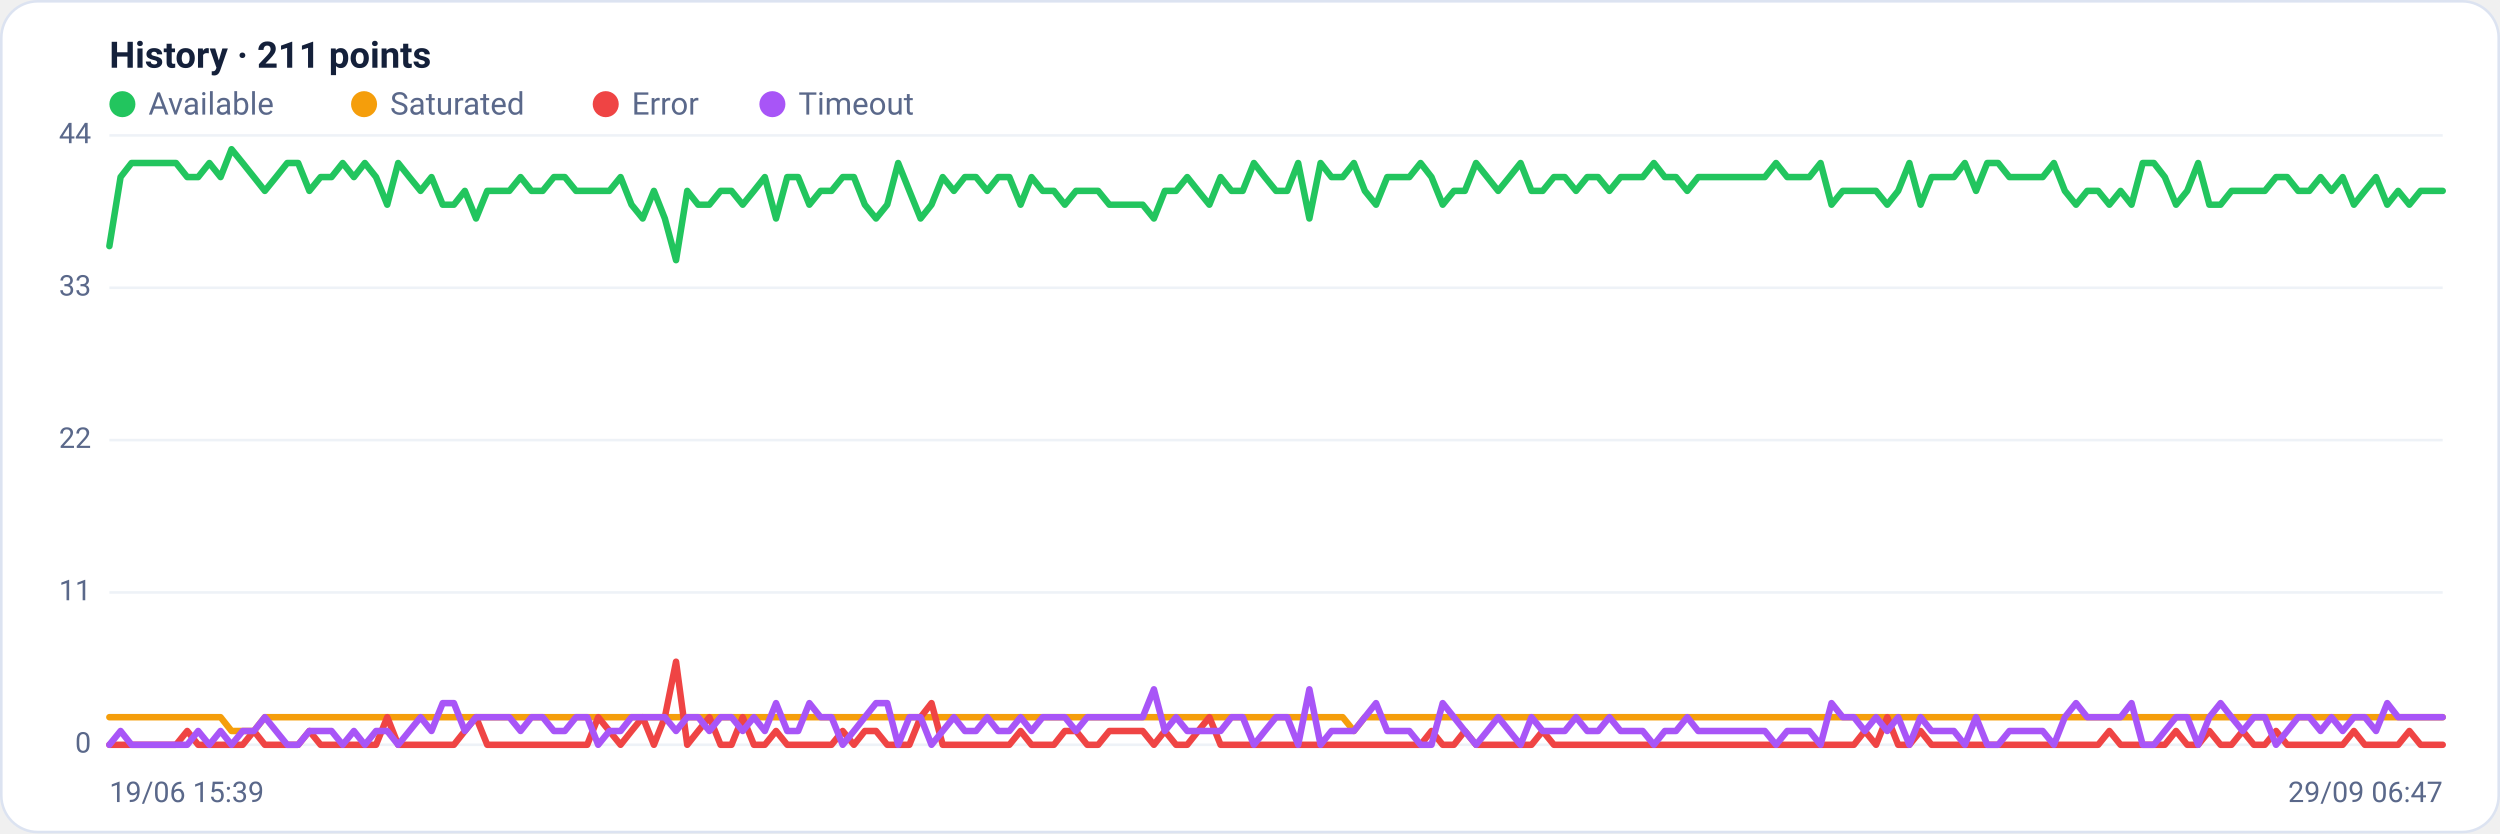
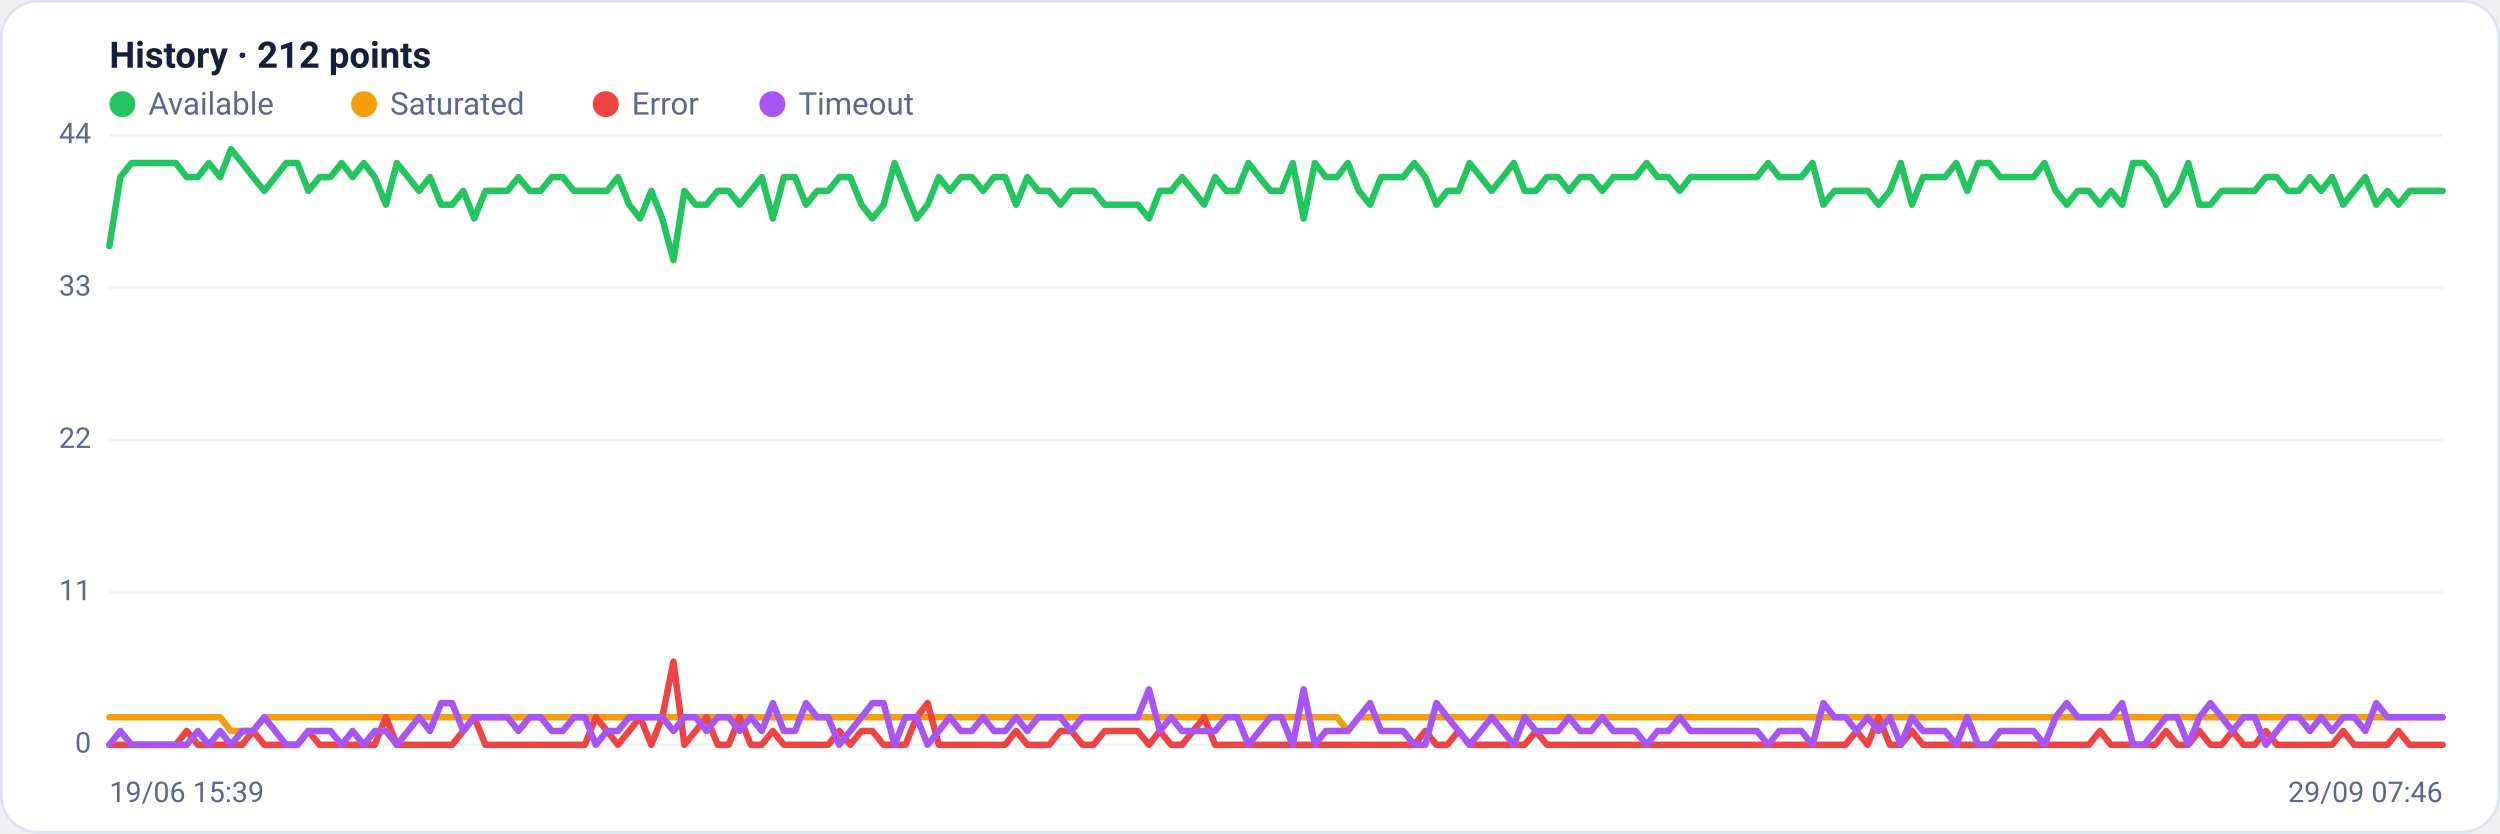
<svg xmlns="http://www.w3.org/2000/svg" viewBox="0 0 960 320" width="960" height="320" font-family="Segoe UI, system-ui, -apple-system, Roboto, Helvetica, Arial, sans-serif" role="img" aria-label="Availability history per region">
  <rect x="0.5" y="0.5" width="959" height="319" rx="14" fill="#ffffff" stroke="#dce3f1" />
-   <text x="42" y="26" font-size="14" font-weight="600" fill="#14203a">History · 211 points</text>
+   <text x="42" y="26" font-size="14" font-weight="600" fill="#14203a">History · 212 points</text>
  <circle cx="47" cy="40" r="5" fill="#22c55e" />
  <text x="57" y="44" font-size="12" fill="#5a688a">Available</text>
  <circle cx="139.8" cy="40" r="5" fill="#f59e0b" />
  <text x="149.8" y="44" font-size="12" fill="#5a688a">Saturated</text>
  <circle cx="232.6" cy="40" r="5" fill="#ef4444" />
  <text x="242.6" y="44" font-size="12" fill="#5a688a">Error</text>
  <circle cx="296.6" cy="40" r="5" fill="#a855f7" />
  <text x="306.6" y="44" font-size="12" fill="#5a688a">Timeout</text>
  <line x1="42" y1="286.0" x2="938" y2="286.0" stroke="#eef2f7" stroke-width="1" />
  <text x="35" y="289.0" text-anchor="end" font-size="11" fill="#5a688a">0</text>
  <line x1="42" y1="227.5" x2="938" y2="227.5" stroke="#eef2f7" stroke-width="1" />
  <text x="35" y="230.5" text-anchor="end" font-size="11" fill="#5a688a">11</text>
  <line x1="42" y1="169.0" x2="938" y2="169.0" stroke="#eef2f7" stroke-width="1" />
  <text x="35" y="172.0" text-anchor="end" font-size="11" fill="#5a688a">22</text>
  <line x1="42" y1="110.5" x2="938" y2="110.5" stroke="#eef2f7" stroke-width="1" />
  <text x="35" y="113.5" text-anchor="end" font-size="11" fill="#5a688a">33</text>
  <line x1="42" y1="52.0" x2="938" y2="52.0" stroke="#eef2f7" stroke-width="1" />
  <text x="35" y="55.0" text-anchor="end" font-size="11" fill="#5a688a">44</text>
-   <polyline fill="none" stroke="#22c55e" stroke-width="2.5" stroke-linejoin="round" stroke-linecap="round" points="42.0,94.5 46.3,68.0 50.5,62.6 54.8,62.6 59.1,62.6 63.3,62.6 67.6,62.6 71.9,68.0 76.1,68.0 80.4,62.6 84.7,68.0 88.9,57.3 93.2,62.6 97.5,68.0 101.7,73.3 106.0,68.0 110.3,62.6 114.5,62.6 118.8,73.3 123.1,68.0 127.3,68.0 131.6,62.6 135.9,68.0 140.1,62.6 144.4,68.0 148.7,78.6 152.9,62.6 157.2,68.0 161.5,73.3 165.7,68.0 170.0,78.6 174.3,78.6 178.5,73.3 182.8,83.9 187.1,73.3 191.3,73.3 195.6,73.3 199.9,68.0 204.1,73.3 208.4,73.3 212.7,68.0 216.9,68.0 221.2,73.3 225.5,73.3 229.7,73.3 234.0,73.3 238.3,68.0 242.5,78.6 246.8,83.9 251.1,73.3 255.3,83.9 259.6,99.9 263.9,73.3 268.1,78.6 272.4,78.6 276.7,73.3 280.9,73.3 285.2,78.6 289.5,73.3 293.7,68.0 298.0,83.9 302.3,68.0 306.5,68.0 310.8,78.6 315.1,73.3 319.3,73.3 323.6,68.0 327.9,68.0 332.1,78.6 336.4,83.9 340.7,78.6 344.9,62.6 349.2,73.3 353.5,83.9 357.7,78.6 362.0,68.0 366.3,73.3 370.5,68.0 374.8,68.0 379.1,73.3 383.3,68.0 387.6,68.0 391.9,78.6 396.1,68.0 400.4,73.3 404.7,73.3 408.9,78.6 413.2,73.3 417.5,73.3 421.7,73.3 426.0,78.6 430.3,78.6 434.5,78.6 438.8,78.6 443.1,83.9 447.3,73.3 451.6,73.3 455.9,68.0 460.1,73.3 464.4,78.6 468.7,68.0 472.9,73.3 477.2,73.3 481.5,62.6 485.7,68.0 490.0,73.3 494.3,73.3 498.5,62.6 502.8,83.9 507.1,62.6 511.3,68.0 515.6,68.0 519.9,62.6 524.1,73.3 528.4,78.6 532.7,68.0 536.9,68.0 541.2,68.0 545.5,62.6 549.7,68.0 554.0,78.6 558.3,73.3 562.5,73.3 566.8,62.6 571.1,68.0 575.3,73.3 579.6,68.0 583.9,62.6 588.1,73.3 592.4,73.3 596.7,68.0 600.9,68.0 605.2,73.3 609.5,68.0 613.7,68.0 618.0,73.3 622.3,68.0 626.5,68.0 630.8,68.0 635.1,62.6 639.3,68.0 643.6,68.0 647.9,73.3 652.1,68.0 656.4,68.0 660.7,68.0 664.9,68.0 669.2,68.0 673.5,68.0 677.7,68.0 682.0,62.6 686.3,68.0 690.5,68.0 694.8,68.0 699.1,62.6 703.3,78.6 707.6,73.3 711.9,73.3 716.1,73.3 720.4,73.3 724.7,78.6 728.9,73.3 733.2,62.6 737.5,78.6 741.7,68.0 746.0,68.0 750.3,68.0 754.5,62.6 758.8,73.3 763.1,62.6 767.3,62.6 771.6,68.0 775.9,68.0 780.1,68.0 784.4,68.0 788.7,62.6 792.9,73.3 797.2,78.6 801.5,73.3 805.7,73.3 810.0,78.6 814.3,73.3 818.5,78.6 822.8,62.6 827.1,62.6 831.3,68.0 835.6,78.6 839.9,73.3 844.1,62.6 848.4,78.6 852.7,78.6 856.9,73.3 861.2,73.3 865.5,73.3 869.7,73.3 874.0,68.0 878.3,68.0 882.5,73.3 886.8,73.3 891.1,68.0 895.3,73.3 899.6,68.0 903.9,78.6 908.1,73.3 912.4,68.0 916.7,78.6 920.9,73.3 925.2,78.6 929.5,73.3 933.7,73.3 938.0,73.3" />
-   <polyline fill="none" stroke="#f59e0b" stroke-width="2.5" stroke-linejoin="round" stroke-linecap="round" points="42.0,275.4 46.3,275.4 50.5,275.4 54.8,275.4 59.1,275.4 63.3,275.4 67.6,275.4 71.9,275.4 76.1,275.4 80.4,275.4 84.7,275.4 88.9,280.7 93.2,280.7 97.5,280.7 101.7,275.4 106.0,275.4 110.3,275.4 114.5,275.4 118.8,275.4 123.1,275.4 127.3,275.4 131.6,275.4 135.9,275.4 140.1,275.4 144.4,275.4 148.7,275.4 152.9,275.4 157.2,275.4 161.5,275.4 165.7,275.4 170.0,275.4 174.3,275.4 178.5,275.4 182.8,275.4 187.1,275.4 191.3,275.4 195.6,275.4 199.9,275.4 204.1,275.4 208.4,275.4 212.7,275.4 216.9,275.4 221.2,275.4 225.5,275.4 229.7,275.4 234.0,275.4 238.3,275.4 242.5,275.4 246.8,275.4 251.1,275.4 255.3,275.4 259.6,275.4 263.9,275.4 268.1,275.4 272.4,275.4 276.7,275.4 280.9,275.4 285.2,275.4 289.5,275.4 293.7,275.4 298.0,275.4 302.3,275.4 306.5,275.4 310.8,275.4 315.1,275.4 319.3,275.4 323.6,275.4 327.9,275.4 332.1,275.4 336.4,275.4 340.7,275.4 344.9,275.4 349.2,275.4 353.5,275.4 357.7,275.4 362.0,275.4 366.3,275.4 370.5,275.4 374.8,275.4 379.1,275.4 383.3,275.4 387.6,275.4 391.9,275.4 396.1,275.4 400.4,275.4 404.7,275.4 408.9,275.4 413.2,275.4 417.5,275.4 421.7,275.4 426.0,275.4 430.3,275.4 434.5,275.4 438.8,275.4 443.1,275.4 447.3,275.4 451.6,275.4 455.9,275.4 460.1,275.4 464.4,275.4 468.7,275.4 472.9,275.4 477.2,275.4 481.5,275.4 485.7,275.4 490.0,275.4 494.3,275.4 498.5,275.4 502.8,275.4 507.1,275.4 511.3,275.4 515.6,275.4 519.9,280.7 524.1,275.4 528.4,275.4 532.7,275.4 536.9,275.4 541.2,275.4 545.5,275.4 549.7,275.4 554.0,275.4 558.3,275.4 562.5,275.4 566.8,275.4 571.1,275.4 575.3,275.4 579.6,275.4 583.9,275.4 588.1,275.4 592.4,275.4 596.7,275.4 600.9,275.4 605.2,275.4 609.5,275.4 613.7,275.4 618.0,275.4 622.3,275.4 626.5,275.4 630.8,275.4 635.1,275.4 639.3,275.4 643.6,275.4 647.9,275.4 652.1,275.4 656.4,275.4 660.7,275.4 664.9,275.4 669.2,275.4 673.5,275.4 677.7,275.4 682.0,275.4 686.3,275.4 690.5,275.4 694.8,275.4 699.1,275.4 703.3,275.4 707.6,275.4 711.9,275.4 716.1,275.4 720.4,275.4 724.7,275.4 728.9,275.4 733.2,275.4 737.5,275.4 741.7,275.4 746.0,275.4 750.3,275.4 754.5,275.4 758.8,275.4 763.1,275.4 767.3,275.4 771.6,275.4 775.9,275.4 780.1,275.4 784.4,275.4 788.7,275.4 792.9,275.4 797.2,275.4 801.5,275.4 805.7,275.4 810.0,275.4 814.3,275.4 818.5,275.4 822.8,275.4 827.1,275.4 831.3,275.4 835.6,275.4 839.9,275.4 844.1,275.4 848.4,275.4 852.7,275.4 856.9,275.4 861.2,275.4 865.5,275.4 869.7,275.4 874.0,275.4 878.3,275.4 882.5,275.4 886.8,275.4 891.1,275.4 895.3,275.4 899.6,275.4 903.9,275.4 908.1,275.4 912.4,275.4 916.7,275.4 920.9,275.4 925.2,275.4 929.5,275.4 933.7,275.4 938.0,275.4" />
-   <polyline fill="none" stroke="#ef4444" stroke-width="2.5" stroke-linejoin="round" stroke-linecap="round" points="42.0,286.0 46.3,286.0 50.5,286.0 54.8,286.0 59.1,286.0 63.3,286.0 67.6,286.0 71.9,280.7 76.1,286.0 80.4,286.0 84.7,286.0 88.9,286.0 93.2,286.0 97.5,280.7 101.7,286.0 106.0,286.0 110.3,286.0 114.5,286.0 118.8,280.7 123.1,286.0 127.3,286.0 131.6,286.0 135.9,286.0 140.1,286.0 144.4,286.0 148.7,275.4 152.9,286.0 157.2,286.0 161.5,286.0 165.7,286.0 170.0,286.0 174.3,286.0 178.5,280.7 182.8,275.4 187.1,286.0 191.3,286.0 195.6,286.0 199.9,286.0 204.1,286.0 208.4,286.0 212.7,286.0 216.9,286.0 221.2,286.0 225.5,286.0 229.7,275.4 234.0,280.7 238.3,286.0 242.5,280.7 246.8,275.4 251.1,286.0 255.3,275.4 259.6,254.1 263.9,286.0 268.1,280.7 272.4,275.4 276.7,286.0 280.9,286.0 285.2,275.4 289.5,286.0 293.7,286.0 298.0,280.7 302.3,286.0 306.5,286.0 310.8,286.0 315.1,286.0 319.3,286.0 323.6,280.7 327.9,286.0 332.1,280.7 336.4,280.7 340.7,286.0 344.9,286.0 349.2,286.0 353.5,275.4 357.7,270.0 362.0,286.0 366.3,286.0 370.5,286.0 374.8,286.0 379.1,286.0 383.3,286.0 387.6,286.0 391.9,280.7 396.1,286.0 400.4,286.0 404.7,286.0 408.9,280.7 413.2,280.7 417.5,286.0 421.7,286.0 426.0,280.7 430.3,280.7 434.5,280.7 438.8,280.7 443.1,286.0 447.3,280.7 451.6,286.0 455.9,286.0 460.1,280.7 464.4,275.4 468.7,286.0 472.9,286.0 477.2,286.0 481.5,286.0 485.7,286.0 490.0,286.0 494.3,286.0 498.5,286.0 502.8,286.0 507.1,286.0 511.3,286.0 515.6,286.0 519.9,286.0 524.1,286.0 528.4,286.0 532.7,286.0 536.9,286.0 541.2,286.0 545.5,286.0 549.7,280.7 554.0,286.0 558.3,286.0 562.5,280.7 566.8,286.0 571.1,286.0 575.3,286.0 579.6,286.0 583.9,286.0 588.1,286.0 592.4,280.7 596.7,286.0 600.9,286.0 605.2,286.0 609.5,286.0 613.7,286.0 618.0,286.0 622.3,286.0 626.5,286.0 630.8,286.0 635.1,286.0 639.3,286.0 643.6,286.0 647.9,286.0 652.1,286.0 656.4,286.0 660.7,286.0 664.9,286.0 669.2,286.0 673.5,286.0 677.7,286.0 682.0,286.0 686.3,286.0 690.5,286.0 694.8,286.0 699.1,286.0 703.3,286.0 707.6,286.0 711.9,286.0 716.1,280.7 720.4,286.0 724.7,275.4 728.9,286.0 733.2,286.0 737.5,280.7 741.7,286.0 746.0,286.0 750.3,286.0 754.5,286.0 758.8,286.0 763.1,286.0 767.3,286.0 771.6,286.0 775.9,286.0 780.1,286.0 784.4,286.0 788.7,286.0 792.9,286.0 797.2,286.0 801.5,286.0 805.7,286.0 810.0,280.7 814.3,286.0 818.5,286.0 822.8,286.0 827.1,286.0 831.3,286.0 835.6,280.7 839.9,286.0 844.1,286.0 848.4,280.7 852.7,286.0 856.9,286.0 861.2,280.7 865.5,286.0 869.7,286.0 874.0,280.7 878.3,286.0 882.5,286.0 886.8,286.0 891.1,286.0 895.3,286.0 899.6,286.0 903.9,280.7 908.1,286.0 912.4,286.0 916.7,286.0 920.9,286.0 925.2,280.7 929.5,286.0 933.7,286.0 938.0,286.0" />
-   <polyline fill="none" stroke="#a855f7" stroke-width="2.5" stroke-linejoin="round" stroke-linecap="round" points="42.0,286.0 46.3,280.7 50.5,286.0 54.8,286.0 59.1,286.0 63.3,286.0 67.6,286.0 71.9,286.0 76.1,280.7 80.4,286.0 84.7,280.7 88.9,286.0 93.2,280.7 97.5,280.7 101.7,275.4 106.0,280.7 110.3,286.0 114.5,286.0 118.8,280.7 123.1,280.7 127.3,280.7 131.6,286.0 135.9,280.7 140.1,286.0 144.4,280.7 148.7,280.7 152.9,286.0 157.2,280.7 161.5,275.4 165.7,280.7 170.0,270.0 174.3,270.0 178.5,280.7 182.8,275.4 187.1,275.4 191.3,275.4 195.6,275.4 199.9,280.7 204.1,275.4 208.4,275.4 212.7,280.7 216.9,280.7 221.2,275.4 225.5,275.4 229.7,286.0 234.0,280.7 238.3,280.7 242.5,275.4 246.8,275.4 251.1,275.4 255.3,275.4 259.6,280.7 263.9,275.4 268.1,275.4 272.4,280.7 276.7,275.4 280.9,275.4 285.2,280.7 289.5,275.4 293.7,280.7 298.0,270.0 302.3,280.7 306.5,280.7 310.8,270.0 315.1,275.4 319.3,275.4 323.6,286.0 327.9,280.7 332.1,275.4 336.4,270.0 340.7,270.0 344.9,286.0 349.2,275.4 353.5,275.4 357.7,286.0 362.0,280.7 366.3,275.4 370.5,280.7 374.8,280.7 379.1,275.4 383.3,280.7 387.6,280.7 391.9,275.4 396.1,280.7 400.4,275.4 404.7,275.4 408.9,275.4 413.2,280.7 417.5,275.4 421.7,275.4 426.0,275.4 430.3,275.4 434.5,275.4 438.8,275.4 443.1,264.7 447.3,280.7 451.6,275.4 455.9,280.7 460.1,280.7 464.4,280.7 468.7,280.7 472.9,275.4 477.2,275.4 481.5,286.0 485.7,280.7 490.0,275.4 494.3,275.4 498.5,286.0 502.8,264.7 507.1,286.0 511.3,280.7 515.6,280.7 519.9,280.7 524.1,275.4 528.4,270.0 532.7,280.7 536.9,280.7 541.2,280.7 545.5,286.0 549.7,286.0 554.0,270.0 558.3,275.4 562.5,280.7 566.8,286.0 571.1,280.7 575.3,275.4 579.6,280.7 583.9,286.0 588.1,275.4 592.4,280.7 596.7,280.7 600.9,280.7 605.2,275.4 609.5,280.7 613.7,280.7 618.0,275.4 622.3,280.7 626.5,280.7 630.8,280.7 635.1,286.0 639.3,280.7 643.6,280.7 647.9,275.4 652.1,280.7 656.4,280.7 660.7,280.7 664.9,280.7 669.2,280.7 673.5,280.7 677.7,280.7 682.0,286.0 686.3,280.7 690.5,280.7 694.8,280.7 699.1,286.0 703.3,270.0 707.6,275.4 711.9,275.4 716.1,280.7 720.4,275.4 724.7,280.7 728.9,275.4 733.2,286.0 737.5,275.4 741.7,280.7 746.0,280.7 750.3,280.7 754.5,286.0 758.8,275.4 763.1,286.0 767.3,286.0 771.6,280.7 775.9,280.7 780.1,280.7 784.4,280.7 788.7,286.0 792.9,275.4 797.2,270.0 801.5,275.4 805.7,275.4 810.0,275.4 814.3,275.4 818.5,270.0 822.8,286.0 827.1,286.0 831.3,280.7 835.6,275.4 839.9,275.4 844.1,286.0 848.4,275.4 852.7,270.0 856.9,275.4 861.2,280.7 865.5,275.4 869.7,275.4 874.0,286.0 878.3,280.7 882.5,275.4 886.8,275.4 891.1,280.7 895.3,275.4 899.6,280.7 903.9,275.4 908.1,275.4 912.4,280.7 916.7,270.0 920.9,275.4 925.2,275.4 929.5,275.4 933.7,275.4 938.0,275.4" />
+   <polyline fill="none" stroke="#22c55e" stroke-width="2.5" stroke-linejoin="round" stroke-linecap="round" points="42.0,94.5 46.2,68.0 50.5,62.6 54.7,62.6 59.0,62.6 63.2,62.6 67.5,62.6 71.7,68.0 76.0,68.0 80.2,62.6 84.5,68.0 88.7,57.3 93.0,62.6 97.2,68.0 101.5,73.3 105.7,68.0 109.9,62.6 114.2,62.6 118.4,73.3 122.7,68.0 126.9,68.0 131.2,62.6 135.4,68.0 139.7,62.6 143.9,68.0 148.2,78.6 152.4,62.6 156.7,68.0 160.9,73.3 165.1,68.0 169.4,78.6 173.6,78.6 177.9,73.3 182.1,83.9 186.4,73.3 190.6,73.3 194.9,73.3 199.1,68.0 203.4,73.3 207.6,73.3 211.9,68.0 216.1,68.0 220.4,73.3 224.6,73.3 228.8,73.3 233.1,73.3 237.3,68.0 241.6,78.6 245.8,83.9 250.1,73.3 254.3,83.9 258.6,99.9 262.8,73.3 267.1,78.6 271.3,78.6 275.6,73.3 279.8,73.3 284.0,78.6 288.3,73.3 292.5,68.0 296.8,83.9 301.0,68.0 305.3,68.0 309.5,78.6 313.8,73.3 318.0,73.3 322.3,68.0 326.5,68.0 330.8,78.6 335.0,83.9 339.3,78.6 343.5,62.6 347.7,73.3 352.0,83.9 356.2,78.6 360.5,68.0 364.7,73.3 369.0,68.0 373.2,68.0 377.5,73.3 381.7,68.0 386.0,68.0 390.2,78.6 394.5,68.0 398.7,73.3 402.9,73.3 407.2,78.6 411.4,73.3 415.7,73.3 419.9,73.3 424.2,78.6 428.4,78.6 432.7,78.6 436.9,78.6 441.2,83.9 445.4,73.3 449.7,73.3 453.9,68.0 458.2,73.3 462.4,78.6 466.6,68.0 470.9,73.3 475.1,73.3 479.4,62.6 483.6,68.0 487.9,73.3 492.1,73.3 496.4,62.6 500.6,83.9 504.9,62.6 509.1,68.0 513.4,68.0 517.6,62.6 521.8,73.3 526.1,78.6 530.3,68.0 534.6,68.0 538.8,68.0 543.1,62.6 547.3,68.0 551.6,78.6 555.8,73.3 560.1,73.3 564.3,62.6 568.6,68.0 572.8,73.3 577.1,68.0 581.3,62.6 585.5,73.3 589.8,73.3 594.0,68.0 598.3,68.0 602.5,73.3 606.8,68.0 611.0,68.0 615.3,73.3 619.5,68.0 623.8,68.0 628.0,68.0 632.3,62.6 636.5,68.0 640.7,68.0 645.0,73.3 649.2,68.0 653.5,68.0 657.7,68.0 662.0,68.0 666.2,68.0 670.5,68.0 674.7,68.0 679.0,62.6 683.2,68.0 687.5,68.0 691.7,68.0 696.0,62.6 700.2,78.6 704.4,73.3 708.7,73.3 712.9,73.3 717.2,73.3 721.4,78.6 725.7,73.3 729.9,62.6 734.2,78.6 738.4,68.0 742.7,68.0 746.9,68.0 751.2,62.6 755.4,73.3 759.6,62.6 763.9,62.6 768.1,68.0 772.4,68.0 776.6,68.0 780.9,68.0 785.1,62.6 789.4,73.3 793.6,78.6 797.9,73.3 802.1,73.3 806.4,78.6 810.6,73.3 814.9,78.6 819.1,62.6 823.3,62.6 827.6,68.0 831.8,78.6 836.1,73.3 840.3,62.6 844.6,78.6 848.8,78.6 853.1,73.3 857.3,73.3 861.6,73.3 865.8,73.3 870.1,68.0 874.3,68.0 878.5,73.3 882.8,73.3 887.0,68.0 891.3,73.3 895.5,68.0 899.8,78.6 904.0,73.3 908.3,68.0 912.5,78.6 916.8,73.3 921.0,78.6 925.3,73.3 929.5,73.3 933.8,73.3 938.0,73.3" />
+   <polyline fill="none" stroke="#f59e0b" stroke-width="2.5" stroke-linejoin="round" stroke-linecap="round" points="42.0,275.4 46.2,275.4 50.5,275.4 54.7,275.4 59.0,275.4 63.2,275.4 67.5,275.4 71.7,275.4 76.0,275.4 80.2,275.4 84.5,275.4 88.7,280.7 93.0,280.7 97.2,280.7 101.5,275.4 105.7,275.4 109.9,275.4 114.2,275.4 118.4,275.4 122.7,275.4 126.9,275.4 131.2,275.4 135.4,275.4 139.7,275.4 143.9,275.4 148.2,275.4 152.4,275.4 156.7,275.4 160.9,275.4 165.1,275.4 169.4,275.4 173.6,275.4 177.9,275.4 182.1,275.4 186.4,275.4 190.6,275.4 194.9,275.4 199.1,275.4 203.4,275.4 207.6,275.4 211.9,275.4 216.1,275.4 220.4,275.4 224.6,275.4 228.8,275.4 233.1,275.4 237.3,275.4 241.6,275.4 245.8,275.4 250.1,275.4 254.3,275.4 258.6,275.4 262.8,275.4 267.1,275.4 271.3,275.4 275.6,275.4 279.8,275.4 284.0,275.4 288.3,275.4 292.5,275.4 296.8,275.4 301.0,275.4 305.3,275.4 309.5,275.4 313.8,275.4 318.0,275.4 322.3,275.4 326.5,275.4 330.8,275.4 335.0,275.4 339.3,275.4 343.5,275.4 347.7,275.4 352.0,275.4 356.2,275.4 360.5,275.4 364.7,275.4 369.0,275.4 373.2,275.4 377.5,275.4 381.7,275.4 386.0,275.4 390.2,275.4 394.5,275.4 398.7,275.4 402.9,275.4 407.2,275.4 411.4,275.4 415.7,275.4 419.9,275.4 424.2,275.4 428.4,275.4 432.7,275.4 436.9,275.4 441.2,275.4 445.4,275.4 449.7,275.4 453.9,275.4 458.2,275.4 462.4,275.4 466.6,275.4 470.9,275.4 475.1,275.4 479.4,275.4 483.6,275.4 487.9,275.4 492.1,275.4 496.4,275.4 500.6,275.4 504.9,275.4 509.1,275.4 513.4,275.4 517.6,280.7 521.8,275.4 526.1,275.4 530.3,275.4 534.6,275.4 538.8,275.4 543.1,275.4 547.3,275.4 551.6,275.4 555.8,275.4 560.1,275.4 564.3,275.4 568.6,275.4 572.8,275.4 577.1,275.4 581.3,275.4 585.5,275.4 589.8,275.4 594.0,275.4 598.3,275.4 602.5,275.4 606.8,275.4 611.0,275.4 615.3,275.4 619.5,275.4 623.8,275.4 628.0,275.4 632.3,275.4 636.5,275.4 640.7,275.4 645.0,275.4 649.2,275.4 653.5,275.4 657.7,275.4 662.0,275.4 666.2,275.4 670.5,275.4 674.7,275.4 679.0,275.4 683.2,275.4 687.5,275.4 691.7,275.4 696.0,275.4 700.2,275.4 704.4,275.4 708.7,275.4 712.9,275.4 717.2,275.4 721.4,275.4 725.7,275.4 729.9,275.4 734.2,275.4 738.4,275.4 742.7,275.4 746.9,275.4 751.2,275.4 755.4,275.4 759.6,275.4 763.9,275.4 768.1,275.4 772.4,275.4 776.6,275.4 780.9,275.4 785.1,275.4 789.4,275.4 793.6,275.4 797.9,275.4 802.1,275.4 806.4,275.4 810.6,275.4 814.9,275.4 819.1,275.4 823.3,275.4 827.6,275.4 831.8,275.4 836.1,275.4 840.3,275.4 844.6,275.4 848.8,275.4 853.1,275.4 857.3,275.4 861.6,275.4 865.8,275.4 870.1,275.4 874.3,275.4 878.5,275.4 882.8,275.4 887.0,275.4 891.3,275.4 895.5,275.4 899.8,275.4 904.0,275.4 908.3,275.4 912.5,275.4 916.8,275.4 921.0,275.4 925.3,275.4 929.5,275.4 933.8,275.4 938.0,275.4" />
+   <polyline fill="none" stroke="#ef4444" stroke-width="2.5" stroke-linejoin="round" stroke-linecap="round" points="42.0,286.0 46.2,286.0 50.5,286.0 54.7,286.0 59.0,286.0 63.2,286.0 67.5,286.0 71.7,280.7 76.0,286.0 80.2,286.0 84.5,286.0 88.7,286.0 93.0,286.0 97.2,280.7 101.5,286.0 105.7,286.0 109.9,286.0 114.2,286.0 118.4,280.7 122.7,286.0 126.9,286.0 131.2,286.0 135.4,286.0 139.7,286.0 143.9,286.0 148.2,275.4 152.4,286.0 156.7,286.0 160.9,286.0 165.1,286.0 169.4,286.0 173.6,286.0 177.9,280.7 182.1,275.4 186.4,286.0 190.6,286.0 194.9,286.0 199.1,286.0 203.4,286.0 207.6,286.0 211.9,286.0 216.1,286.0 220.4,286.0 224.6,286.0 228.8,275.4 233.1,280.7 237.3,286.0 241.6,280.7 245.8,275.4 250.1,286.0 254.3,275.4 258.6,254.1 262.8,286.0 267.1,280.7 271.3,275.4 275.6,286.0 279.8,286.0 284.0,275.4 288.3,286.0 292.5,286.0 296.8,280.7 301.0,286.0 305.3,286.0 309.5,286.0 313.8,286.0 318.0,286.0 322.3,280.7 326.5,286.0 330.8,280.7 335.0,280.7 339.3,286.0 343.5,286.0 347.7,286.0 352.0,275.4 356.2,270.0 360.5,286.0 364.7,286.0 369.0,286.0 373.2,286.0 377.5,286.0 381.7,286.0 386.0,286.0 390.2,280.7 394.5,286.0 398.7,286.0 402.9,286.0 407.2,280.7 411.4,280.7 415.7,286.0 419.9,286.0 424.2,280.7 428.4,280.7 432.7,280.7 436.9,280.7 441.2,286.0 445.4,280.7 449.7,286.0 453.9,286.0 458.2,280.7 462.4,275.4 466.6,286.0 470.9,286.0 475.1,286.0 479.4,286.0 483.6,286.0 487.9,286.0 492.1,286.0 496.4,286.0 500.6,286.0 504.9,286.0 509.1,286.0 513.4,286.0 517.6,286.0 521.8,286.0 526.1,286.0 530.3,286.0 534.6,286.0 538.8,286.0 543.1,286.0 547.3,280.7 551.6,286.0 555.8,286.0 560.1,280.7 564.3,286.0 568.6,286.0 572.8,286.0 577.1,286.0 581.3,286.0 585.5,286.0 589.8,280.7 594.0,286.0 598.3,286.0 602.5,286.0 606.8,286.0 611.0,286.0 615.3,286.0 619.5,286.0 623.8,286.0 628.0,286.0 632.3,286.0 636.5,286.0 640.7,286.0 645.0,286.0 649.2,286.0 653.5,286.0 657.7,286.0 662.0,286.0 666.2,286.0 670.5,286.0 674.7,286.0 679.0,286.0 683.2,286.0 687.5,286.0 691.7,286.0 696.0,286.0 700.2,286.0 704.4,286.0 708.7,286.0 712.9,280.7 717.2,286.0 721.4,275.4 725.7,286.0 729.9,286.0 734.2,280.7 738.4,286.0 742.7,286.0 746.9,286.0 751.2,286.0 755.4,286.0 759.6,286.0 763.9,286.0 768.1,286.0 772.4,286.0 776.6,286.0 780.9,286.0 785.1,286.0 789.4,286.0 793.6,286.0 797.9,286.0 802.1,286.0 806.4,280.7 810.6,286.0 814.9,286.0 819.1,286.0 823.3,286.0 827.6,286.0 831.8,280.7 836.1,286.0 840.3,286.0 844.6,280.7 848.8,286.0 853.1,286.0 857.3,280.7 861.6,286.0 865.8,286.0 870.1,280.7 874.3,286.0 878.5,286.0 882.8,286.0 887.0,286.0 891.3,286.0 895.5,286.0 899.8,280.7 904.0,286.0 908.3,286.0 912.5,286.0 916.8,286.0 921.0,280.7 925.3,286.0 929.5,286.0 933.8,286.0 938.0,286.0" />
+   <polyline fill="none" stroke="#a855f7" stroke-width="2.5" stroke-linejoin="round" stroke-linecap="round" points="42.0,286.0 46.2,280.7 50.5,286.0 54.7,286.0 59.0,286.0 63.2,286.0 67.5,286.0 71.7,286.0 76.0,280.7 80.2,286.0 84.5,280.7 88.7,286.0 93.0,280.7 97.2,280.7 101.5,275.4 105.7,280.7 109.9,286.0 114.2,286.0 118.4,280.7 122.7,280.7 126.9,280.7 131.2,286.0 135.4,280.7 139.7,286.0 143.9,280.7 148.2,280.7 152.4,286.0 156.7,280.7 160.9,275.4 165.1,280.7 169.4,270.0 173.6,270.0 177.9,280.7 182.1,275.4 186.4,275.4 190.6,275.4 194.9,275.4 199.1,280.7 203.4,275.4 207.6,275.4 211.9,280.7 216.1,280.7 220.4,275.4 224.6,275.4 228.8,286.0 233.1,280.7 237.3,280.7 241.6,275.4 245.8,275.4 250.1,275.4 254.3,275.4 258.6,280.7 262.8,275.4 267.1,275.4 271.3,280.7 275.6,275.4 279.8,275.4 284.0,280.7 288.3,275.4 292.5,280.7 296.8,270.0 301.0,280.7 305.3,280.7 309.5,270.0 313.8,275.4 318.0,275.4 322.3,286.0 326.5,280.7 330.8,275.4 335.0,270.0 339.3,270.0 343.5,286.0 347.7,275.4 352.0,275.4 356.2,286.0 360.5,280.7 364.7,275.4 369.0,280.7 373.2,280.7 377.5,275.4 381.7,280.7 386.0,280.7 390.2,275.4 394.5,280.7 398.7,275.4 402.9,275.4 407.2,275.4 411.4,280.7 415.7,275.4 419.9,275.4 424.2,275.4 428.4,275.4 432.7,275.4 436.9,275.4 441.2,264.7 445.4,280.7 449.7,275.4 453.9,280.7 458.2,280.7 462.4,280.7 466.6,280.7 470.9,275.4 475.1,275.4 479.4,286.0 483.6,280.7 487.9,275.4 492.1,275.4 496.4,286.0 500.6,264.7 504.9,286.0 509.1,280.7 513.4,280.7 517.6,280.7 521.8,275.4 526.1,270.0 530.3,280.7 534.6,280.7 538.8,280.7 543.1,286.0 547.3,286.0 551.6,270.0 555.8,275.4 560.1,280.7 564.3,286.0 568.6,280.7 572.8,275.4 577.1,280.7 581.3,286.0 585.5,275.4 589.8,280.7 594.0,280.7 598.3,280.7 602.5,275.4 606.8,280.7 611.0,280.7 615.3,275.4 619.5,280.7 623.8,280.7 628.0,280.7 632.3,286.0 636.5,280.7 640.7,280.7 645.0,275.4 649.2,280.7 653.5,280.7 657.7,280.7 662.0,280.7 666.2,280.7 670.5,280.7 674.7,280.7 679.0,286.0 683.2,280.7 687.5,280.7 691.7,280.7 696.0,286.0 700.2,270.0 704.4,275.4 708.7,275.4 712.9,280.7 717.2,275.4 721.4,280.7 725.7,275.4 729.9,286.0 734.2,275.4 738.4,280.7 742.7,280.7 746.9,280.7 751.2,286.0 755.4,275.4 759.6,286.0 763.9,286.0 768.1,280.7 772.4,280.7 776.6,280.7 780.9,280.7 785.1,286.0 789.4,275.4 793.6,270.0 797.9,275.4 802.1,275.4 806.4,275.4 810.6,275.4 814.9,270.0 819.1,286.0 823.3,286.0 827.6,280.7 831.8,275.4 836.1,275.4 840.3,286.0 844.6,275.4 848.8,270.0 853.1,275.4 857.3,280.7 861.6,275.4 865.8,275.4 870.1,286.0 874.3,280.7 878.5,275.4 882.8,275.4 887.0,280.7 891.3,275.4 895.5,280.7 899.8,275.4 904.0,275.4 908.3,280.7 912.5,270.0 916.8,275.4 921.0,275.4 925.3,275.4 929.5,275.4 933.8,275.4 938.0,275.4" />
  <text x="42" y="308" font-size="11" fill="#5a688a">19/06 15:39</text>
-   <text x="938" y="308" text-anchor="end" font-size="11" fill="#5a688a">29/09 06:47</text>
+   <text x="938" y="308" text-anchor="end" font-size="11" fill="#5a688a">29/09 07:46</text>
</svg>
